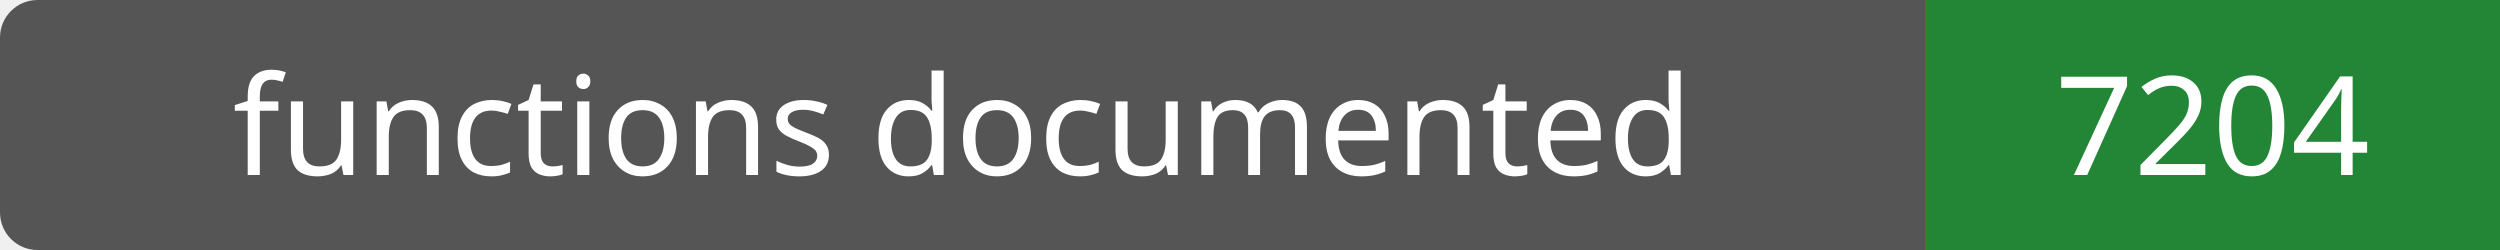
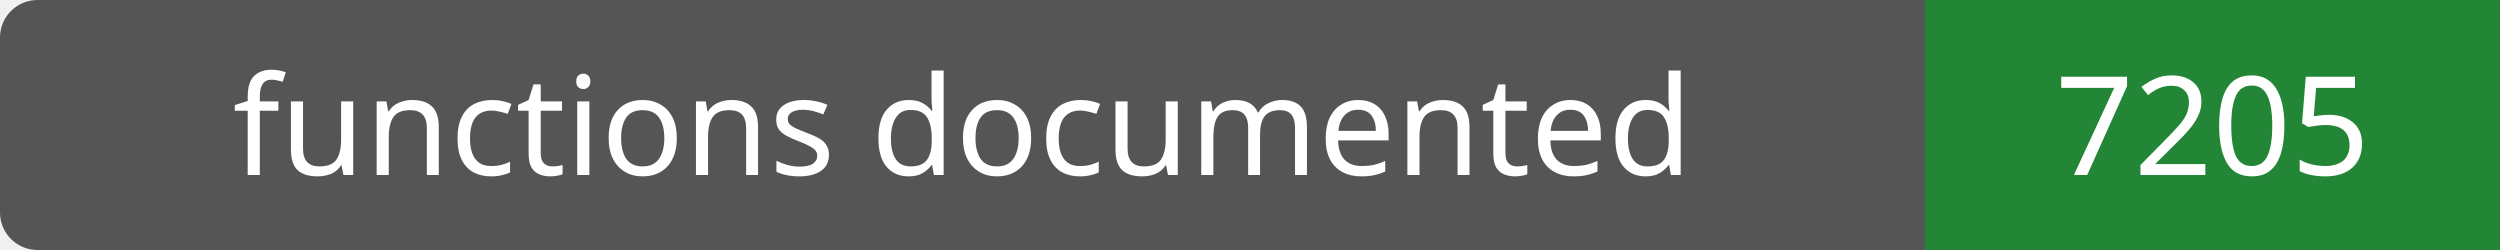
- <svg xmlns="http://www.w3.org/2000/svg" width="200" height="20" role="img" aria-label="functions documented: 7204">
+ <svg xmlns="http://www.w3.org/2000/svg" width="200" height="20" role="img" aria-label="functions documented: 7205">
  <rect width="200" height="20" rx="3" fill="#555" />
  <path fill="#238636" d="M154 0h46v20H154z" />
  <g fill="#fff" text-anchor="middle" font-family="Verdana,sans-serif" font-size="11">
    <text x="77.0" y="14">functions documented</text>
-     <text x="177.0" y="14">7204</text>
+     <text x="177.0" y="14">7205</text>
  </g>
</svg>
